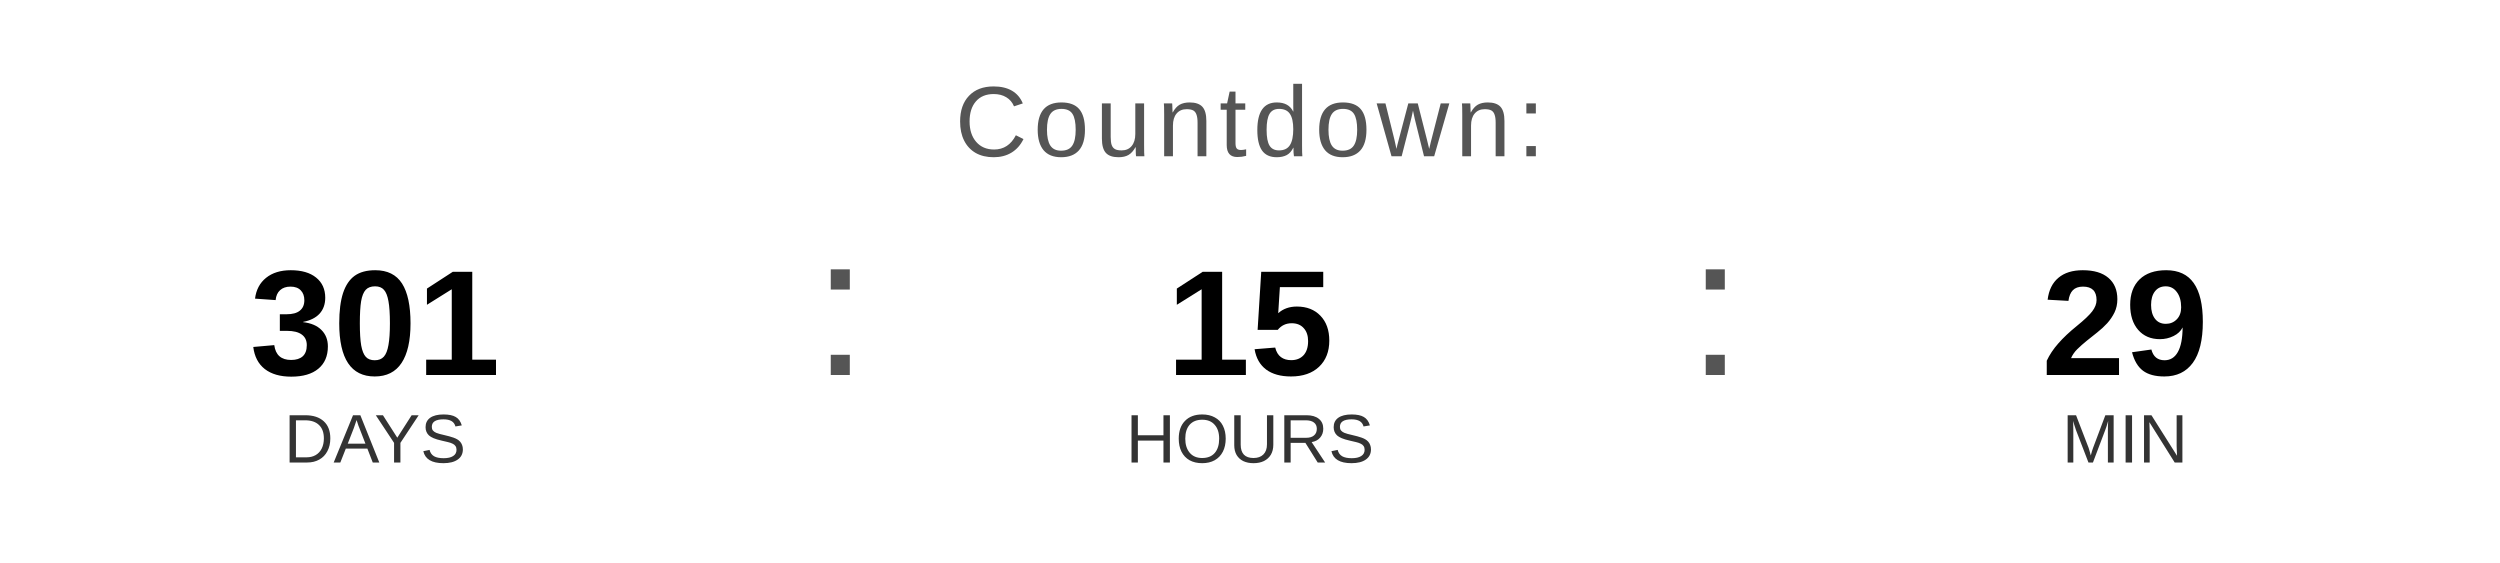
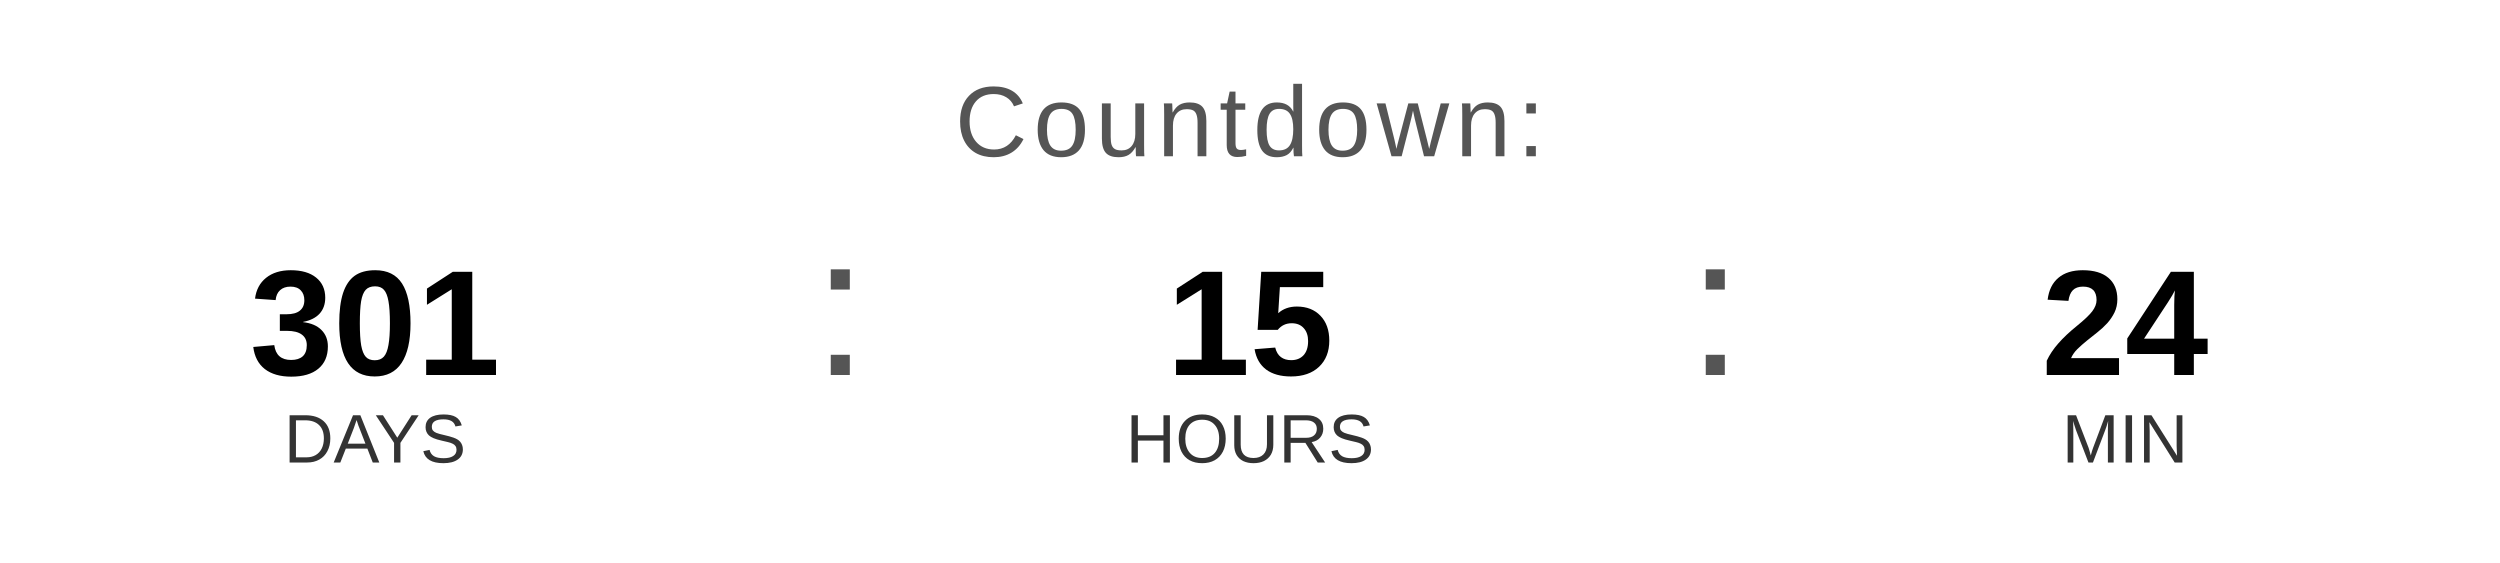
<svg xmlns="http://www.w3.org/2000/svg" width="400" height="90" viewBox="0 0 400 90">
  <text x="200" y="25" font-family="Arial, Helvetica, sans-serif" font-size="16" fill="#555555" text-anchor="middle" letter-spacing="1">
    Countdown:
  </text>
  <text x="60" y="60" font-family="Arial, Helvetica, sans-serif" font-size="24" font-weight="bold" fill="#000000" text-anchor="middle">301</text>
  <text x="60" y="74" font-family="Arial, Helvetica, sans-serif" font-size="11" fill="#333333" text-anchor="middle">DAYS</text>
  <text x="130" y="60" font-family="Arial, sans-serif" font-size="32" fill="#555555">:</text>
  <text x="200" y="60" font-family="Arial, Helvetica, sans-serif" font-size="24" font-weight="bold" fill="#000000" text-anchor="middle">15</text>
  <text x="200" y="74" font-family="Arial, Helvetica, sans-serif" font-size="11" fill="#333333" text-anchor="middle">HOURS</text>
  <text x="270" y="60" font-family="Arial, sans-serif" font-size="32" fill="#555555">:</text>
-   <text x="340" y="60" font-family="Arial, Helvetica, sans-serif" font-size="24" font-weight="bold" fill="#000000" text-anchor="middle">29</text>
+   <text x="340" y="60" font-family="Arial, Helvetica, sans-serif" font-size="24" font-weight="bold" fill="#000000" text-anchor="middle">24</text>
  <text x="340" y="74" font-family="Arial, Helvetica, sans-serif" font-size="11" fill="#333333" text-anchor="middle">MIN</text>
</svg>
